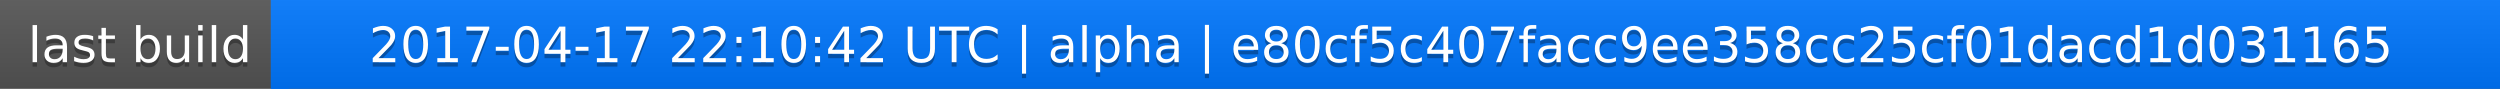
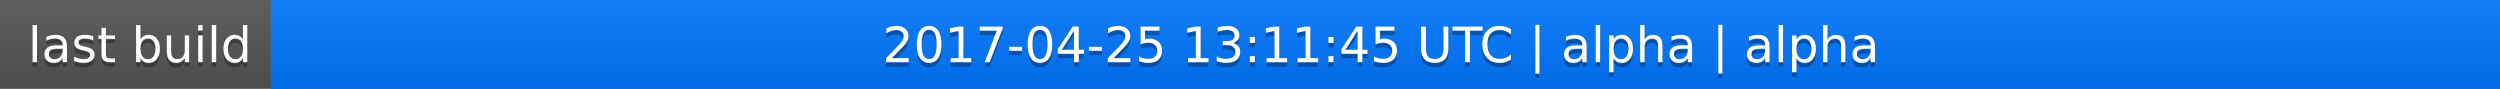
<svg xmlns="http://www.w3.org/2000/svg" width="563" height="20">
  <linearGradient id="a" x2="0" y2="100%">
    <stop offset="0" stop-color="#bbb" stop-opacity=".1" />
    <stop offset="1" stop-opacity=".1" />
  </linearGradient>
  <rect rx="0" width="563" height="20" fill="#555" />
  <rect rx="0" x="61" width="502" height="20" fill="#07f" />
  <path fill="#07f" d="M61 0h4v20h-4z" />
  <rect rx="0" width="563" height="20" fill="url(#a)" />
  <g fill="#fff" text-anchor="middle" font-family="DejaVu Sans,Verdana,Geneva,sans-serif" font-size="11">
    <text x="31.5" y="15" fill="#010101" fill-opacity=".3">last build</text>
    <text x="31.5" y="14">last build</text>
-     <text x="311" y="15" fill="#010101" fill-opacity=".3">2017-04-17 22:10:42 UTC | alpha | e80cf5c407facc9ee358cc25cf01dacd1d031165</text>
-     <text x="311" y="14">2017-04-17 22:10:42 UTC | alpha | e80cf5c407facc9ee358cc25cf01dacd1d031165</text>
+     <text x="311" y="15" fill="#010101" fill-opacity=".3">2017-04-25 13:11:45 UTC | alpha | alpha</text>
+     <text x="311" y="14">2017-04-25 13:11:45 UTC | alpha | alpha</text>
  </g>
</svg>
